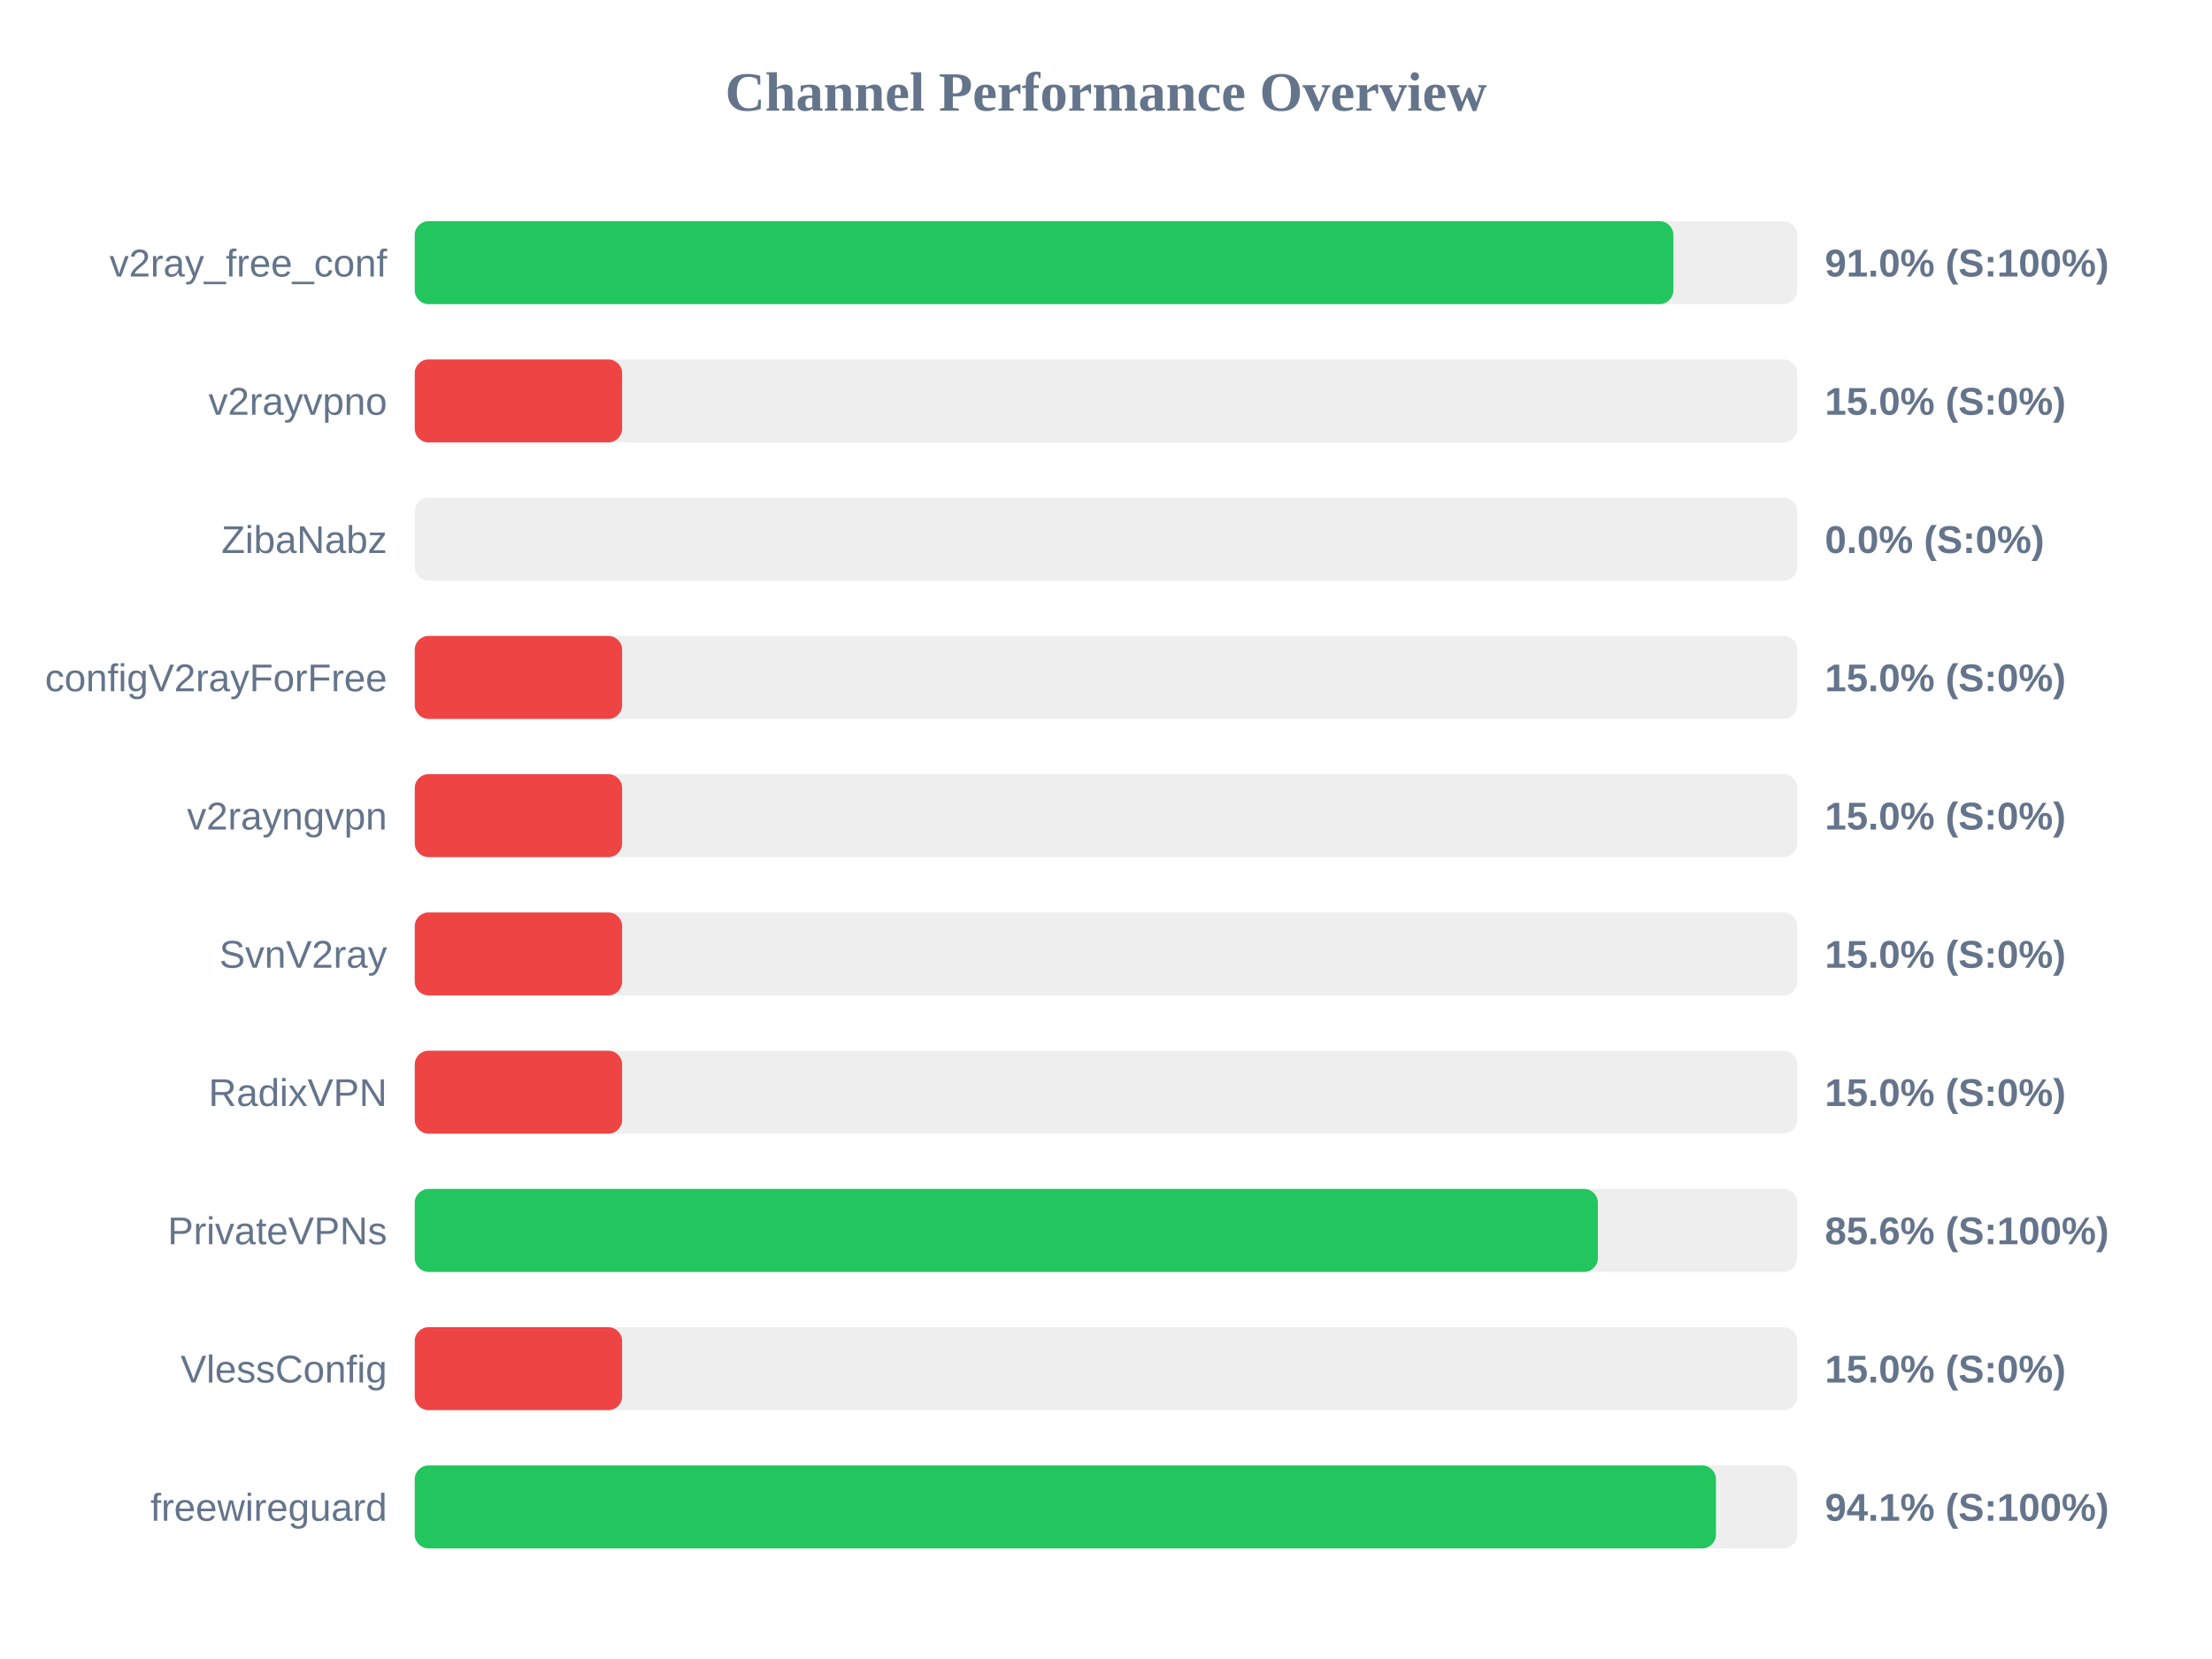
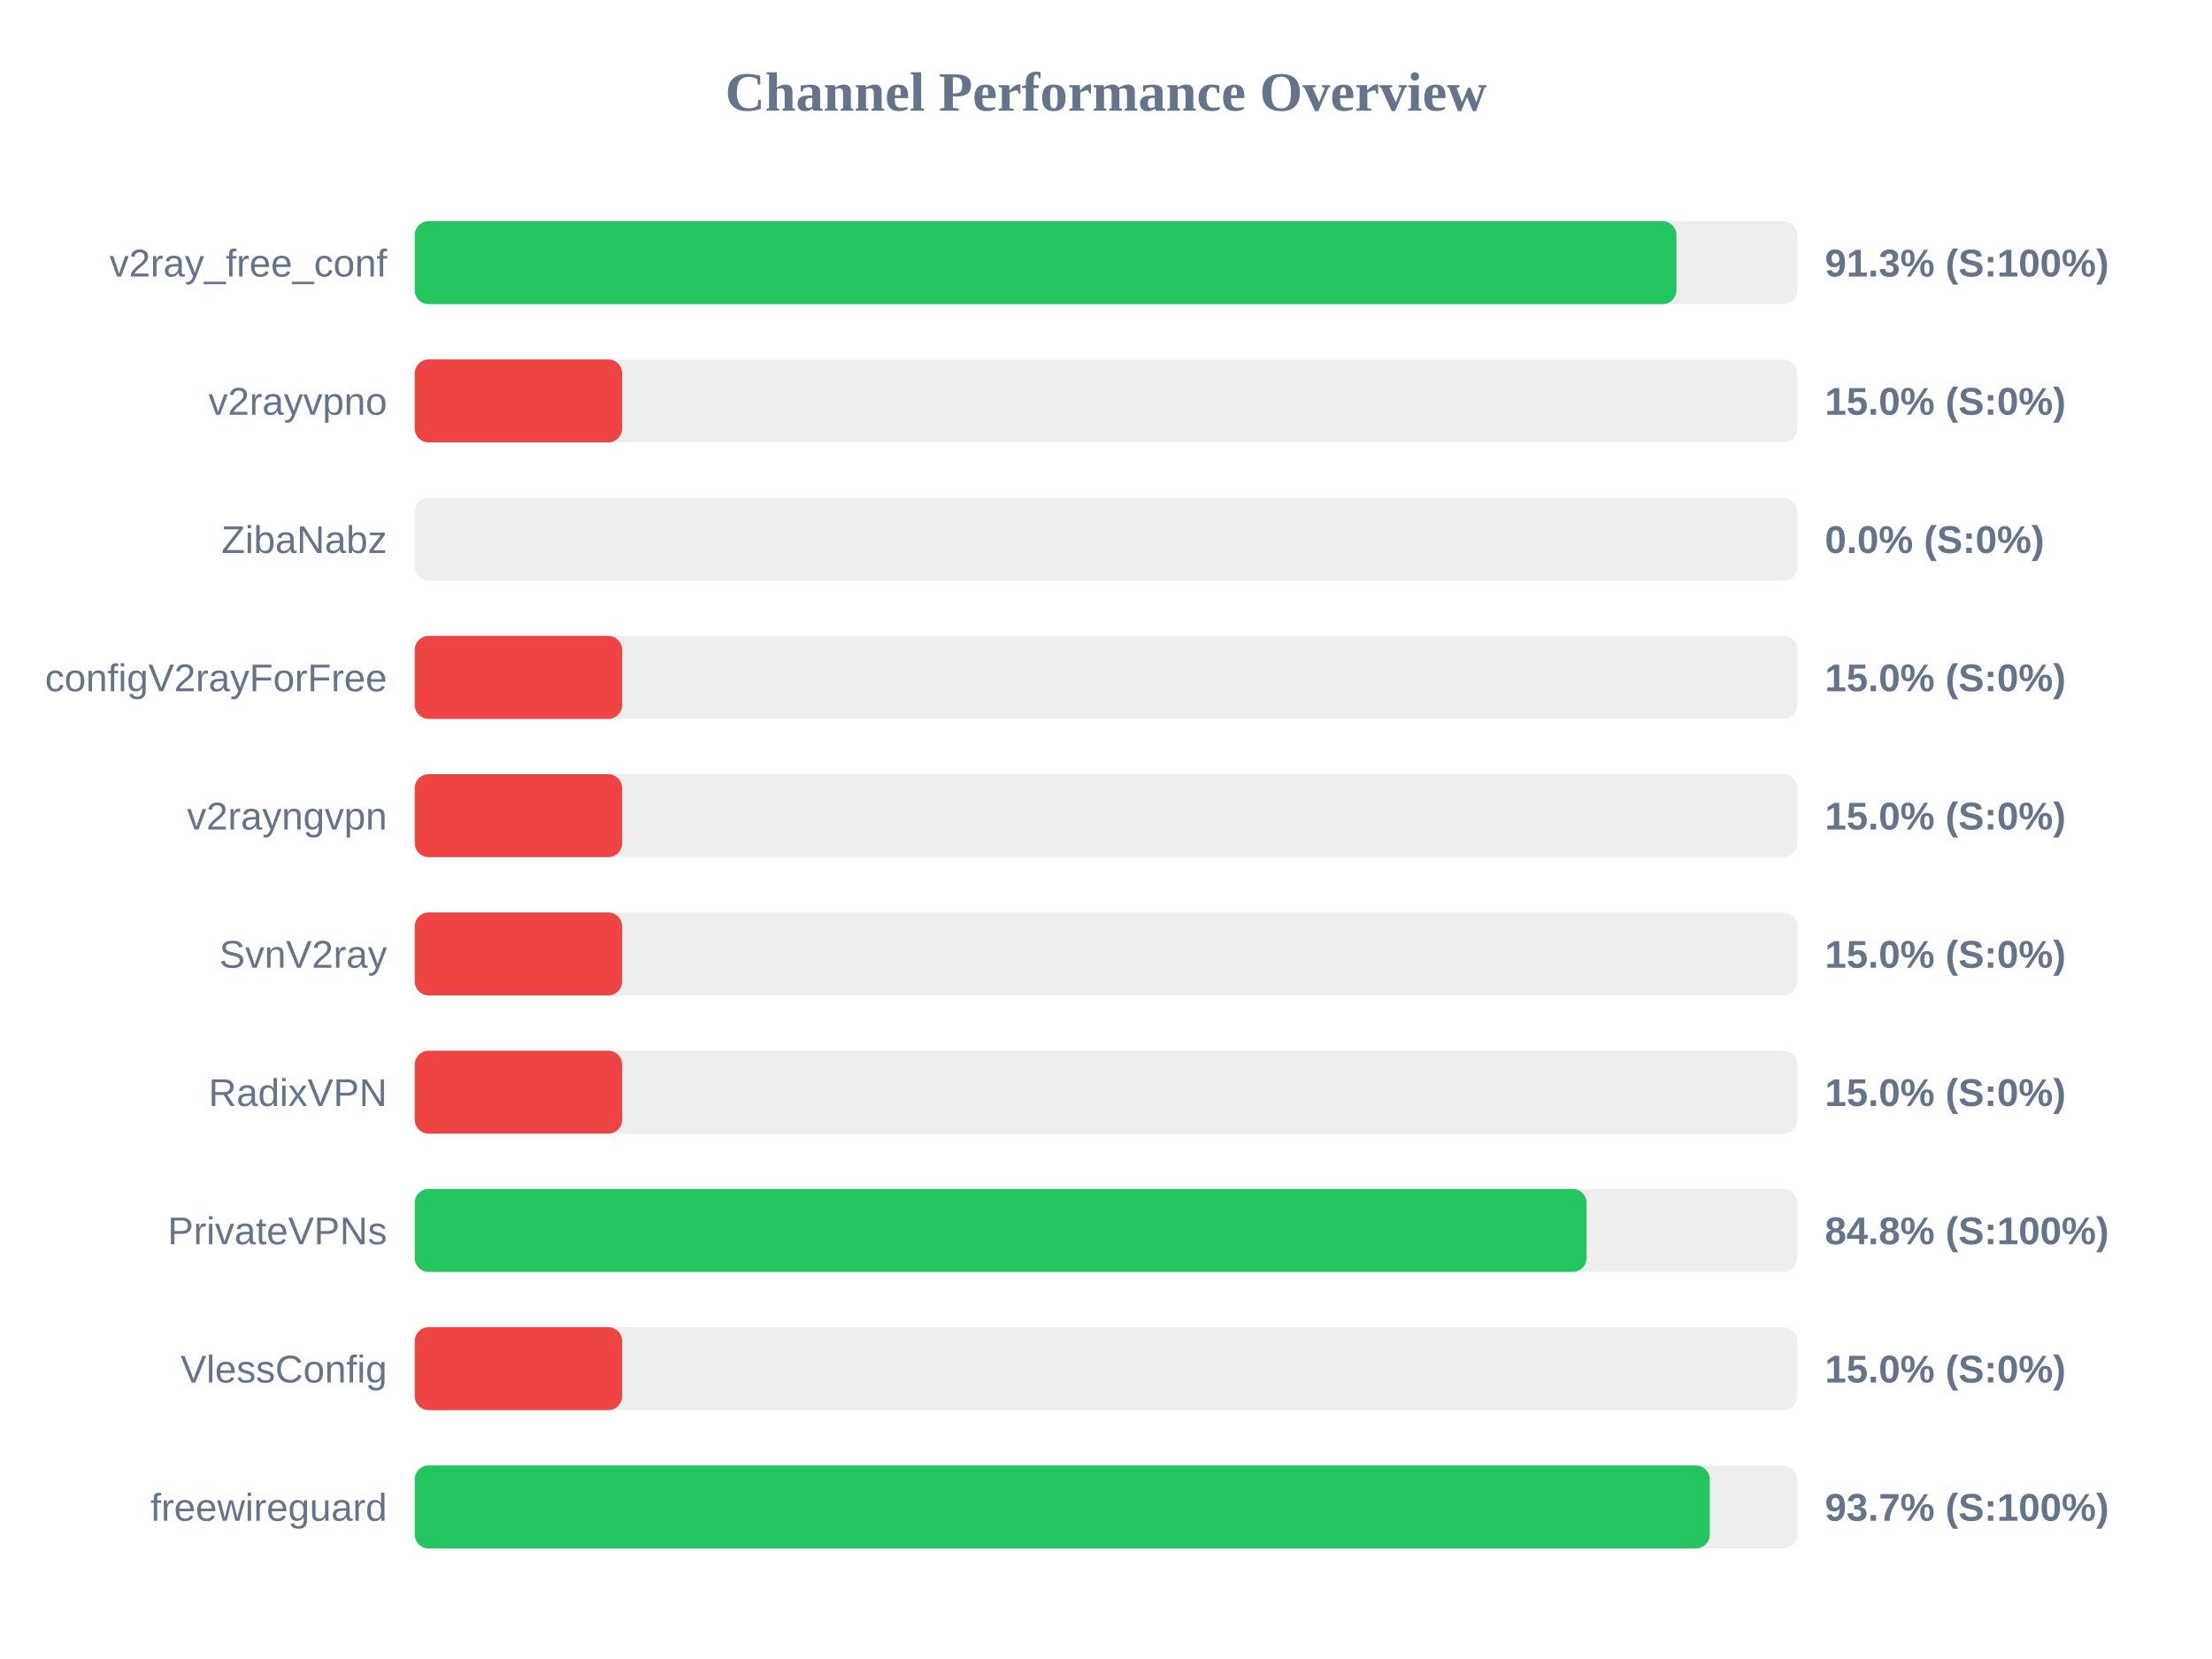
<svg xmlns="http://www.w3.org/2000/svg" width="800" height="600" version="1.1">
  <style>
        .row { font: 14px Arial; fill: #64748b; }
        .score { font: bold 14px Arial; fill: #64748b; }
    </style>
  <text x="400" y="40" text-anchor="middle" font-size="20px" font-weight="bold" fill="#64748b">Channel Performance Overview</text>
  <rect x="150" y="80" width="500" height="30" fill="#eee" rx="5" />
-   <rect x="150" y="80" width="455.2" height="30" fill="#22c55e" rx="5" />
+   <rect x="150" y="80" width="456.3" height="30" fill="#22c55e" rx="5" />
  <text x="140" y="100" text-anchor="end" class="row">v2ray_free_conf</text>
-   <text x="660" y="100" text-anchor="start" class="score">91.0% (S:100%)</text>
+   <text x="660" y="100" text-anchor="start" class="score">91.3% (S:100%)</text>
  <rect x="150" y="130" width="500" height="30" fill="#eee" rx="5" />
  <rect x="150" y="130" width="75.0" height="30" fill="#ef4444" rx="5" />
  <text x="140" y="150" text-anchor="end" class="row">v2rayvpno</text>
  <text x="660" y="150" text-anchor="start" class="score">15.0% (S:0%)</text>
  <rect x="150" y="180" width="500" height="30" fill="#eee" rx="5" />
  <rect x="150" y="180" width="0.0" height="30" fill="#ef4444" rx="5" />
  <text x="140" y="200" text-anchor="end" class="row">ZibaNabz</text>
  <text x="660" y="200" text-anchor="start" class="score">0.0% (S:0%)</text>
  <rect x="150" y="230" width="500" height="30" fill="#eee" rx="5" />
  <rect x="150" y="230" width="75.0" height="30" fill="#ef4444" rx="5" />
  <text x="140" y="250" text-anchor="end" class="row">configV2rayForFree</text>
  <text x="660" y="250" text-anchor="start" class="score">15.0% (S:0%)</text>
  <rect x="150" y="280" width="500" height="30" fill="#eee" rx="5" />
  <rect x="150" y="280" width="75.0" height="30" fill="#ef4444" rx="5" />
  <text x="140" y="300" text-anchor="end" class="row">v2rayngvpn</text>
  <text x="660" y="300" text-anchor="start" class="score">15.0% (S:0%)</text>
  <rect x="150" y="330" width="500" height="30" fill="#eee" rx="5" />
  <rect x="150" y="330" width="75.0" height="30" fill="#ef4444" rx="5" />
  <text x="140" y="350" text-anchor="end" class="row">SvnV2ray</text>
  <text x="660" y="350" text-anchor="start" class="score">15.0% (S:0%)</text>
  <rect x="150" y="380" width="500" height="30" fill="#eee" rx="5" />
  <rect x="150" y="380" width="75.0" height="30" fill="#ef4444" rx="5" />
  <text x="140" y="400" text-anchor="end" class="row">RadixVPN</text>
  <text x="660" y="400" text-anchor="start" class="score">15.0% (S:0%)</text>
  <rect x="150" y="430" width="500" height="30" fill="#eee" rx="5" />
-   <rect x="150" y="430" width="427.9" height="30" fill="#22c55e" rx="5" />
+   <rect x="150" y="430" width="423.8" height="30" fill="#22c55e" rx="5" />
  <text x="140" y="450" text-anchor="end" class="row">PrivateVPNs</text>
-   <text x="660" y="450" text-anchor="start" class="score">85.6% (S:100%)</text>
+   <text x="660" y="450" text-anchor="start" class="score">84.8% (S:100%)</text>
  <rect x="150" y="480" width="500" height="30" fill="#eee" rx="5" />
  <rect x="150" y="480" width="75.0" height="30" fill="#ef4444" rx="5" />
  <text x="140" y="500" text-anchor="end" class="row">VlessConfig</text>
  <text x="660" y="500" text-anchor="start" class="score">15.0% (S:0%)</text>
  <rect x="150" y="530" width="500" height="30" fill="#eee" rx="5" />
-   <rect x="150" y="530" width="470.6" height="30" fill="#22c55e" rx="5" />
+   <rect x="150" y="530" width="468.35" height="30" fill="#22c55e" rx="5" />
  <text x="140" y="550" text-anchor="end" class="row">freewireguard</text>
-   <text x="660" y="550" text-anchor="start" class="score">94.1% (S:100%)</text>
+   <text x="660" y="550" text-anchor="start" class="score">93.7% (S:100%)</text>
</svg>
